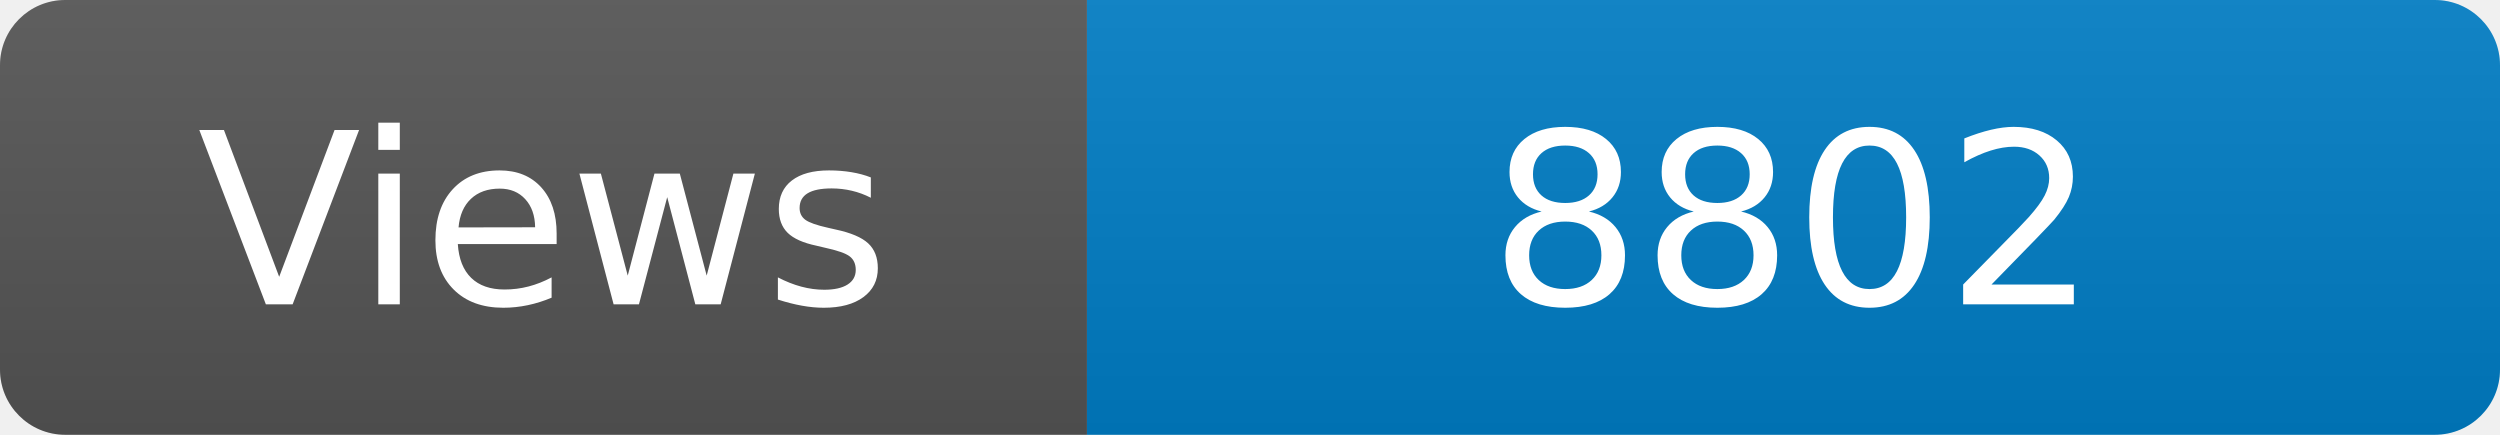
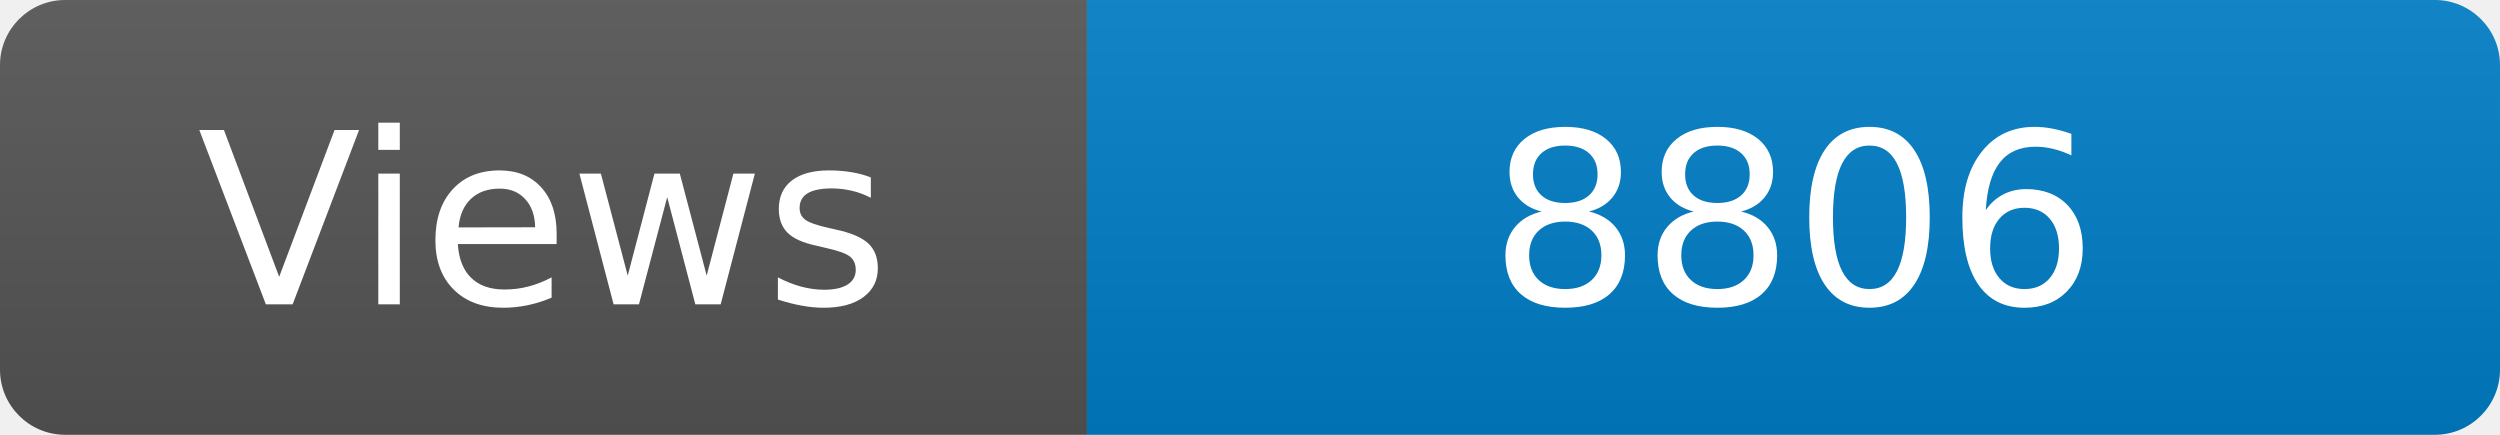
<svg xmlns="http://www.w3.org/2000/svg" width="115" height="20" role="img" aria-label="Maintained?: yes">
  <linearGradient id="s" x2="0" y2="100%">
    <stop offset="0" stop-color="#bbb" stop-opacity=".1" />
    <stop offset="1" stop-opacity=".1" />
  </linearGradient>
  <clipPath id="r">
    <rect width="115" height="20" rx="3" fill="#fff" />
  </clipPath>
  <g clip-path="url(#r)">
    <rect width="50" height="20" fill="#555" />
    <rect x="50" width="160" height="20" fill="#007ec6" />
    <rect width="115" height="20" fill="url(#s)" />
  </g>
  <g fill="#fff" text-anchor="middle" font-family="Verdana,Geneva,DejaVu Sans,sans-serif" font-size="110">
    <text x="250" y="140" transform="scale(.1)" fill="#fff">Views</text>
-     <text x="825" y="140" transform="scale(.1)" fill="#fff">8802</text>
+     <text x="825" y="140" transform="scale(.1)" fill="#fff">8806</text>
  </g>
</svg>
